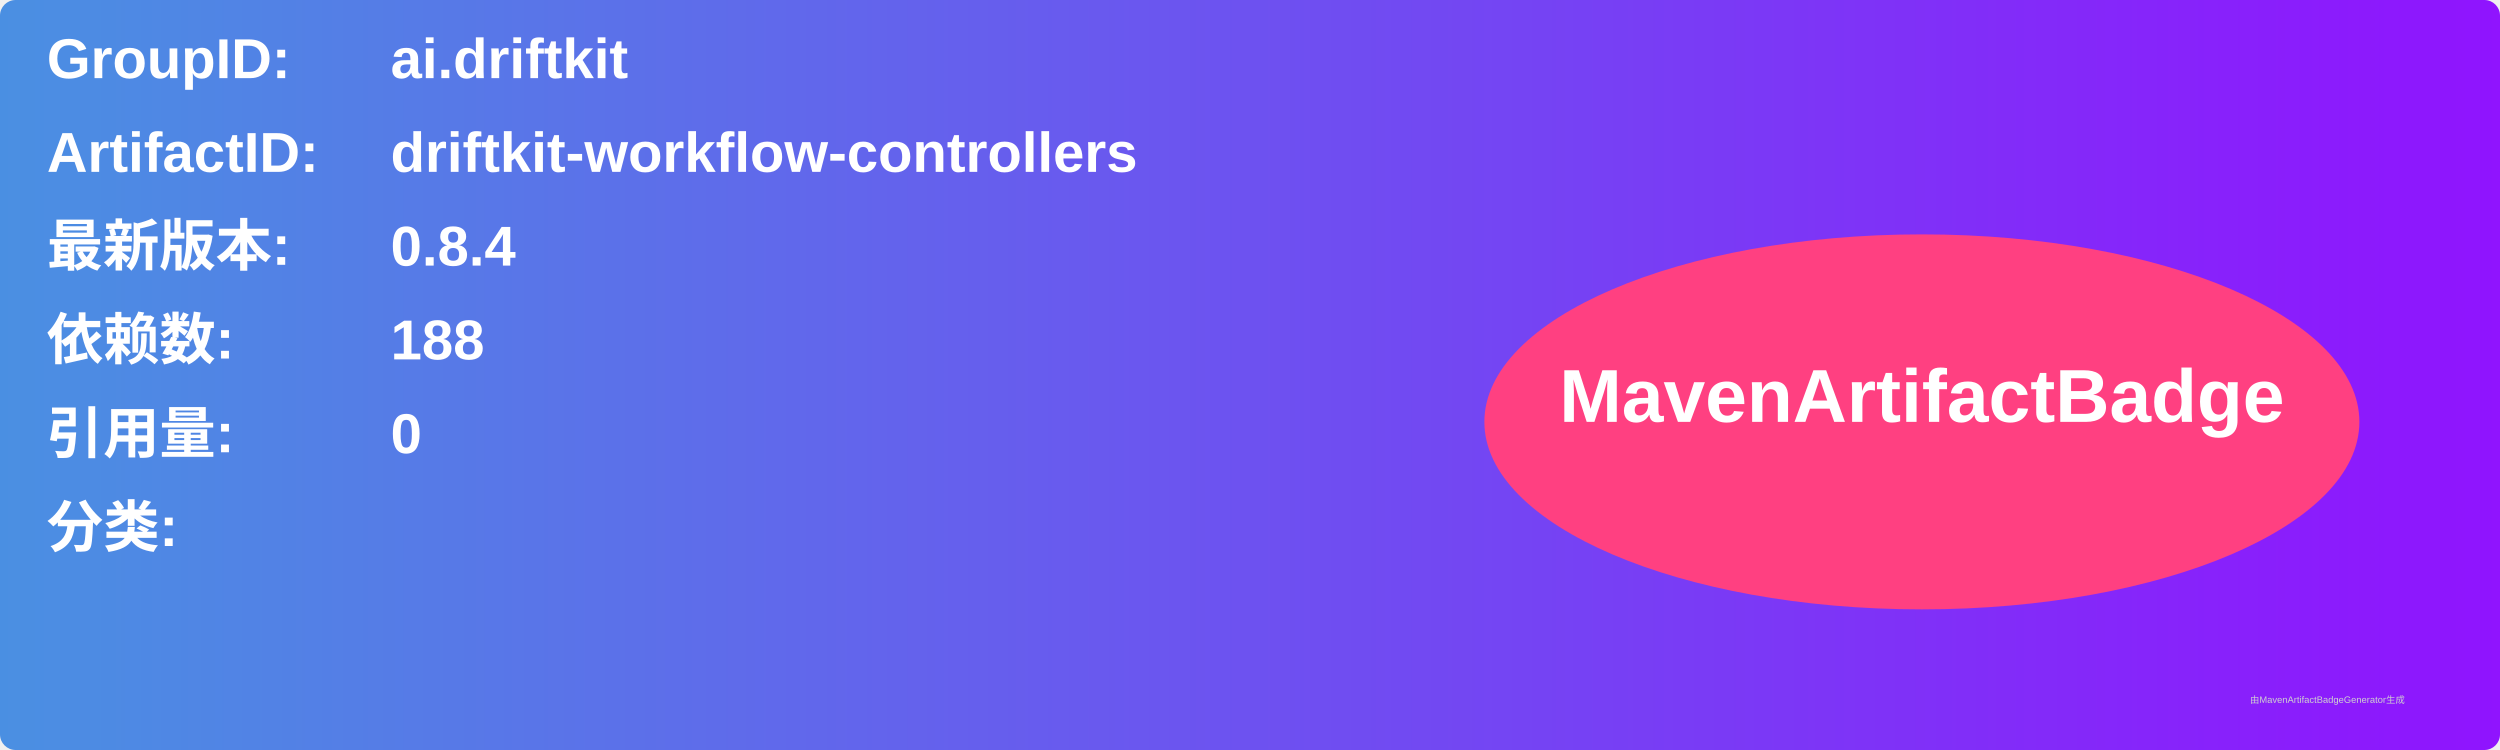
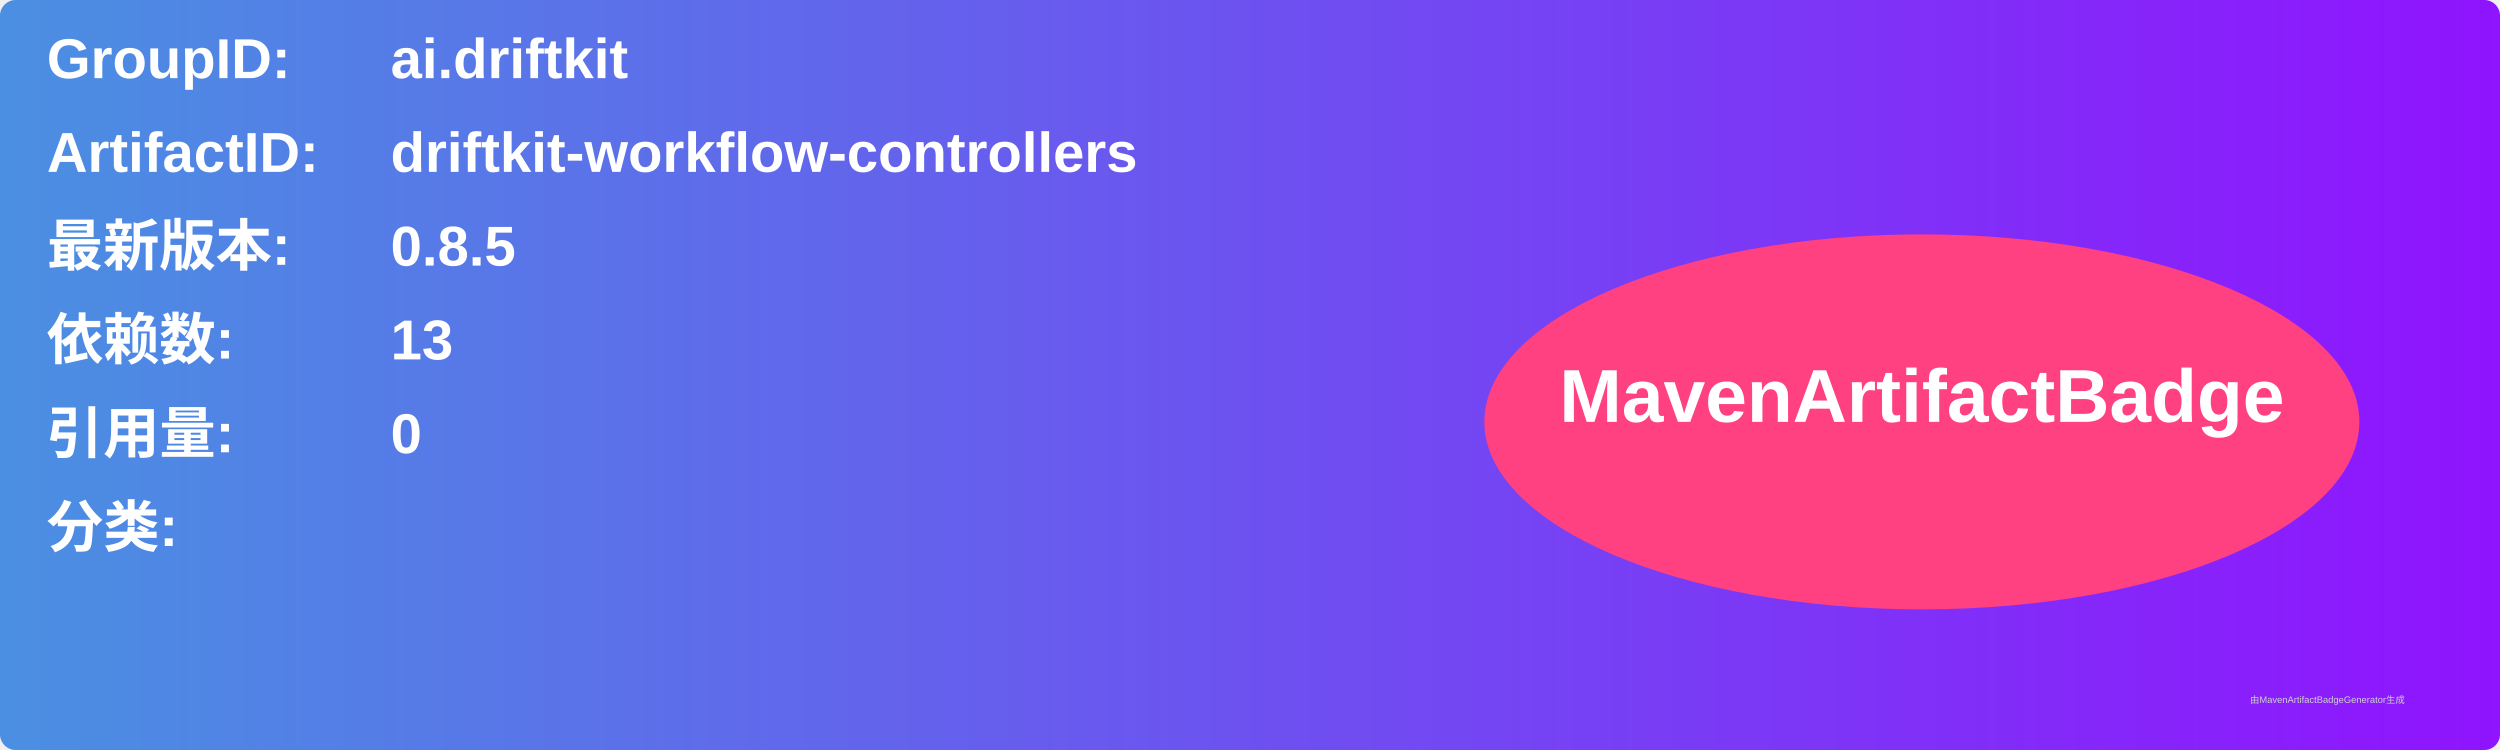
<svg xmlns="http://www.w3.org/2000/svg" width="800" height="240" viewBox="0 0 800 240">
  <linearGradient id="grad" x1="0%" y1="0%" x2="100%" y2="0%">
    <stop offset="0%" stop-color="#4a90e2" />
    <stop offset="100%" stop-color="#9013fe" />
  </linearGradient>
  <rect width="100%" height="100%" rx="5" ry="5" fill="url(#grad)" />
  <g transform="translate(15, 15)">
    <text x="0" y="10" font-family="Arial" font-size="18" fill="white" font-weight="bold" width="260">GroupID:</text>
    <text x="110" y="10" font-family="Arial" font-size="18" fill="white" font-weight="bold" width="460">ai.driftkit</text>
    <text x="0" y="40" font-family="Arial" font-size="18" fill="white" font-weight="bold" width="260">ArtifactID:</text>
    <text x="110" y="40" font-family="Arial" font-size="18" fill="white" font-weight="bold" width="460">driftkit-workflow-controllers</text>
    <text x="0" y="70" font-family="Arial" font-size="18" fill="white" font-weight="bold">最新版本:</text>
    <text x="110" y="70" font-family="Arial" font-size="18" fill="white" font-weight="bold">
-       <tspan font-weight="bold">0.8.4</tspan>
+       <tspan font-weight="bold">0.8.5</tspan>
    </text>
    <text x="0" y="100" font-family="Arial" font-size="18" fill="white" font-weight="bold">依赖数: </text>
    <text x="110" y="100" font-family="Arial" font-size="18" fill="white">
-       <tspan font-weight="bold">188</tspan>
+       <tspan font-weight="bold">13</tspan>
    </text>
    <text x="0" y="130" font-family="Arial" font-size="18" fill="white" font-weight="bold">引用量: </text>
    <text x="110" y="130" font-family="Arial" font-size="18" fill="white">
      <tspan font-weight="bold">0</tspan>
    </text>
    <text x="0" y="160" font-family="Arial" font-size="18" fill="white" font-weight="bold">分类:</text>
    <text x="10" y="190" font-family="Arial" font-size="10" fill="white">
      <tspan font-weight="bold" />
    </text>
    <ellipse cx="600" cy="120" rx="140" ry="60" fill="#ff4081" />
    <text x="600" y="120" text-anchor="middle" font-family="Arial" font-size="24" fill="white" font-weight="bold">MavenArtifactBadge</text>
  </g>
  <text x="720" y="225" font-family="Arial" font-size="3" fill="#d0d0d0">由MavenArtifactBadgeGenerator生成</text>
</svg>
